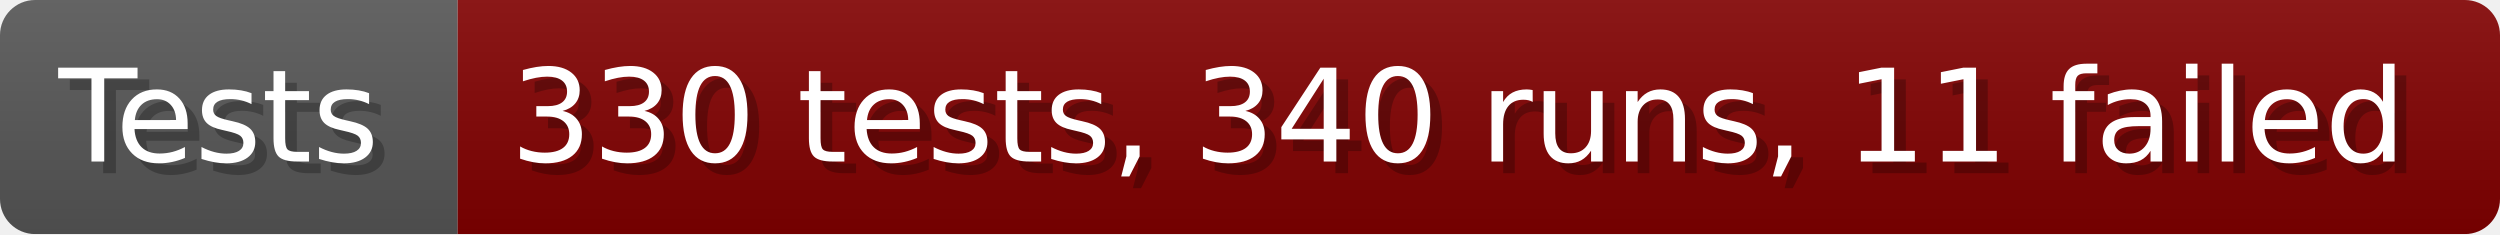
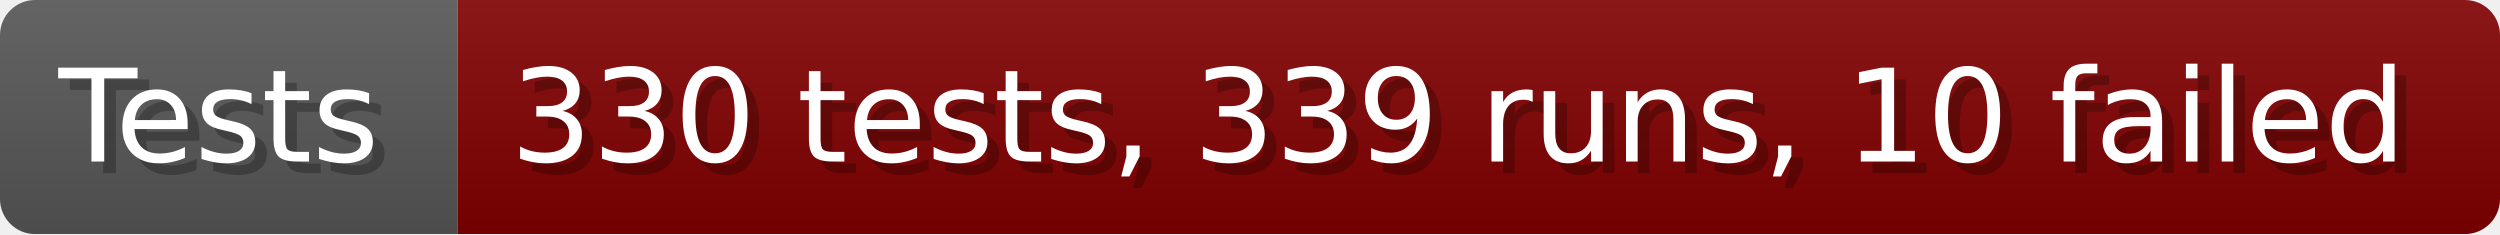
- <svg xmlns="http://www.w3.org/2000/svg" width="213.6" height="20" viewBox="0 0 2136 200" role="img" aria-label="Tests: 330 tests, 340 runs, 11 failed">
+ <svg xmlns="http://www.w3.org/2000/svg" width="213.6" height="20" viewBox="0 0 2136 200" role="img" aria-label="Tests: 330 tests, 339 runs, 10 failed">
  <linearGradient id="a" x2="0" y2="100%">
    <stop offset="0" stop-opacity=".1" stop-color="#EEE" />
    <stop offset="1" stop-opacity=".1" />
  </linearGradient>
  <mask id="m">
    <rect width="2136" height="200" rx="30" fill="#FFF" />
  </mask>
  <g mask="url(#m)">
    <rect width="391" height="200" fill="#555" />
    <rect width="1745" height="200" fill="#800000" x="391" />
    <rect width="2136" height="200" fill="url(#a)" />
  </g>
  <g aria-hidden="true" fill="#fff" text-anchor="start" font-family="Verdana,DejaVu Sans,sans-serif" font-size="110">
    <text x="60" y="148" textLength="291" fill="#000" opacity="0.25">Tests</text>
    <text x="50" y="138" textLength="291">Tests</text>
-     <text x="446" y="148" textLength="1645" fill="#000" opacity="0.25">330 tests, 340 runs, 11 failed</text>
-     <text x="436" y="138" textLength="1645">330 tests, 340 runs, 11 failed</text>
+     <text x="446" y="148" textLength="1645" fill="#000" opacity="0.25">330 tests, 339 runs, 10 failed</text>
+     <text x="436" y="138" textLength="1645">330 tests, 339 runs, 10 failed</text>
  </g>
</svg>
